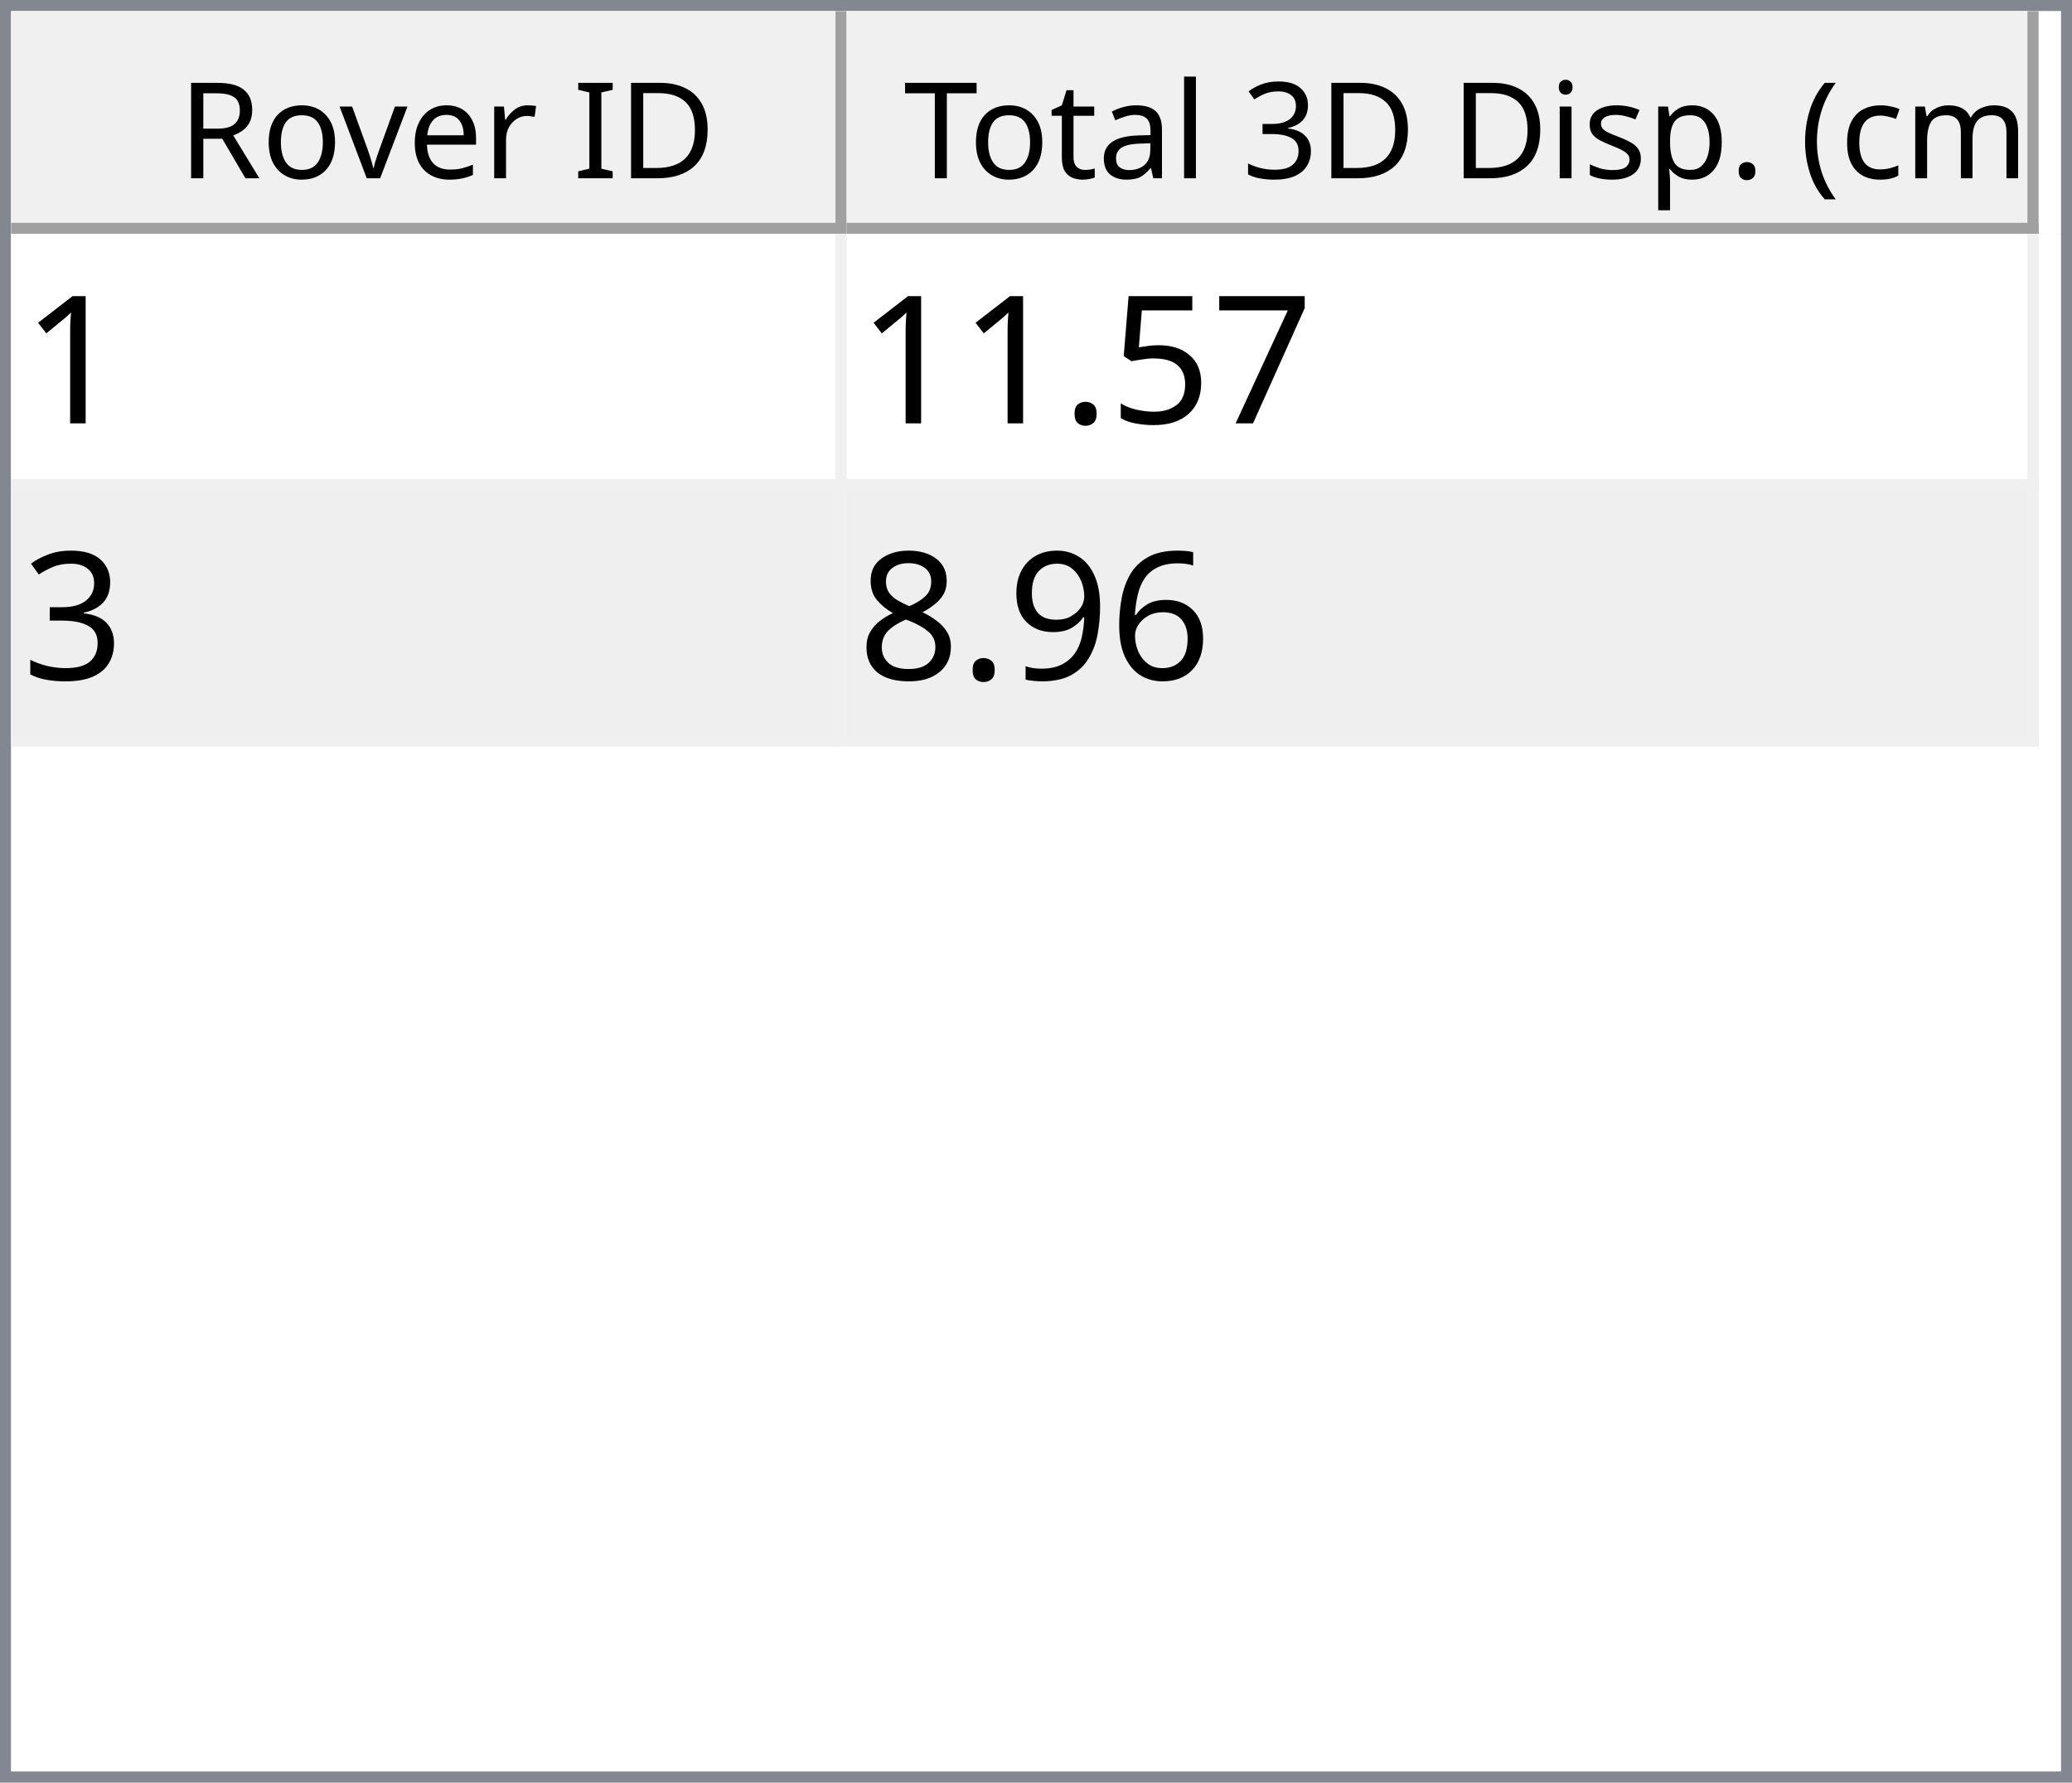
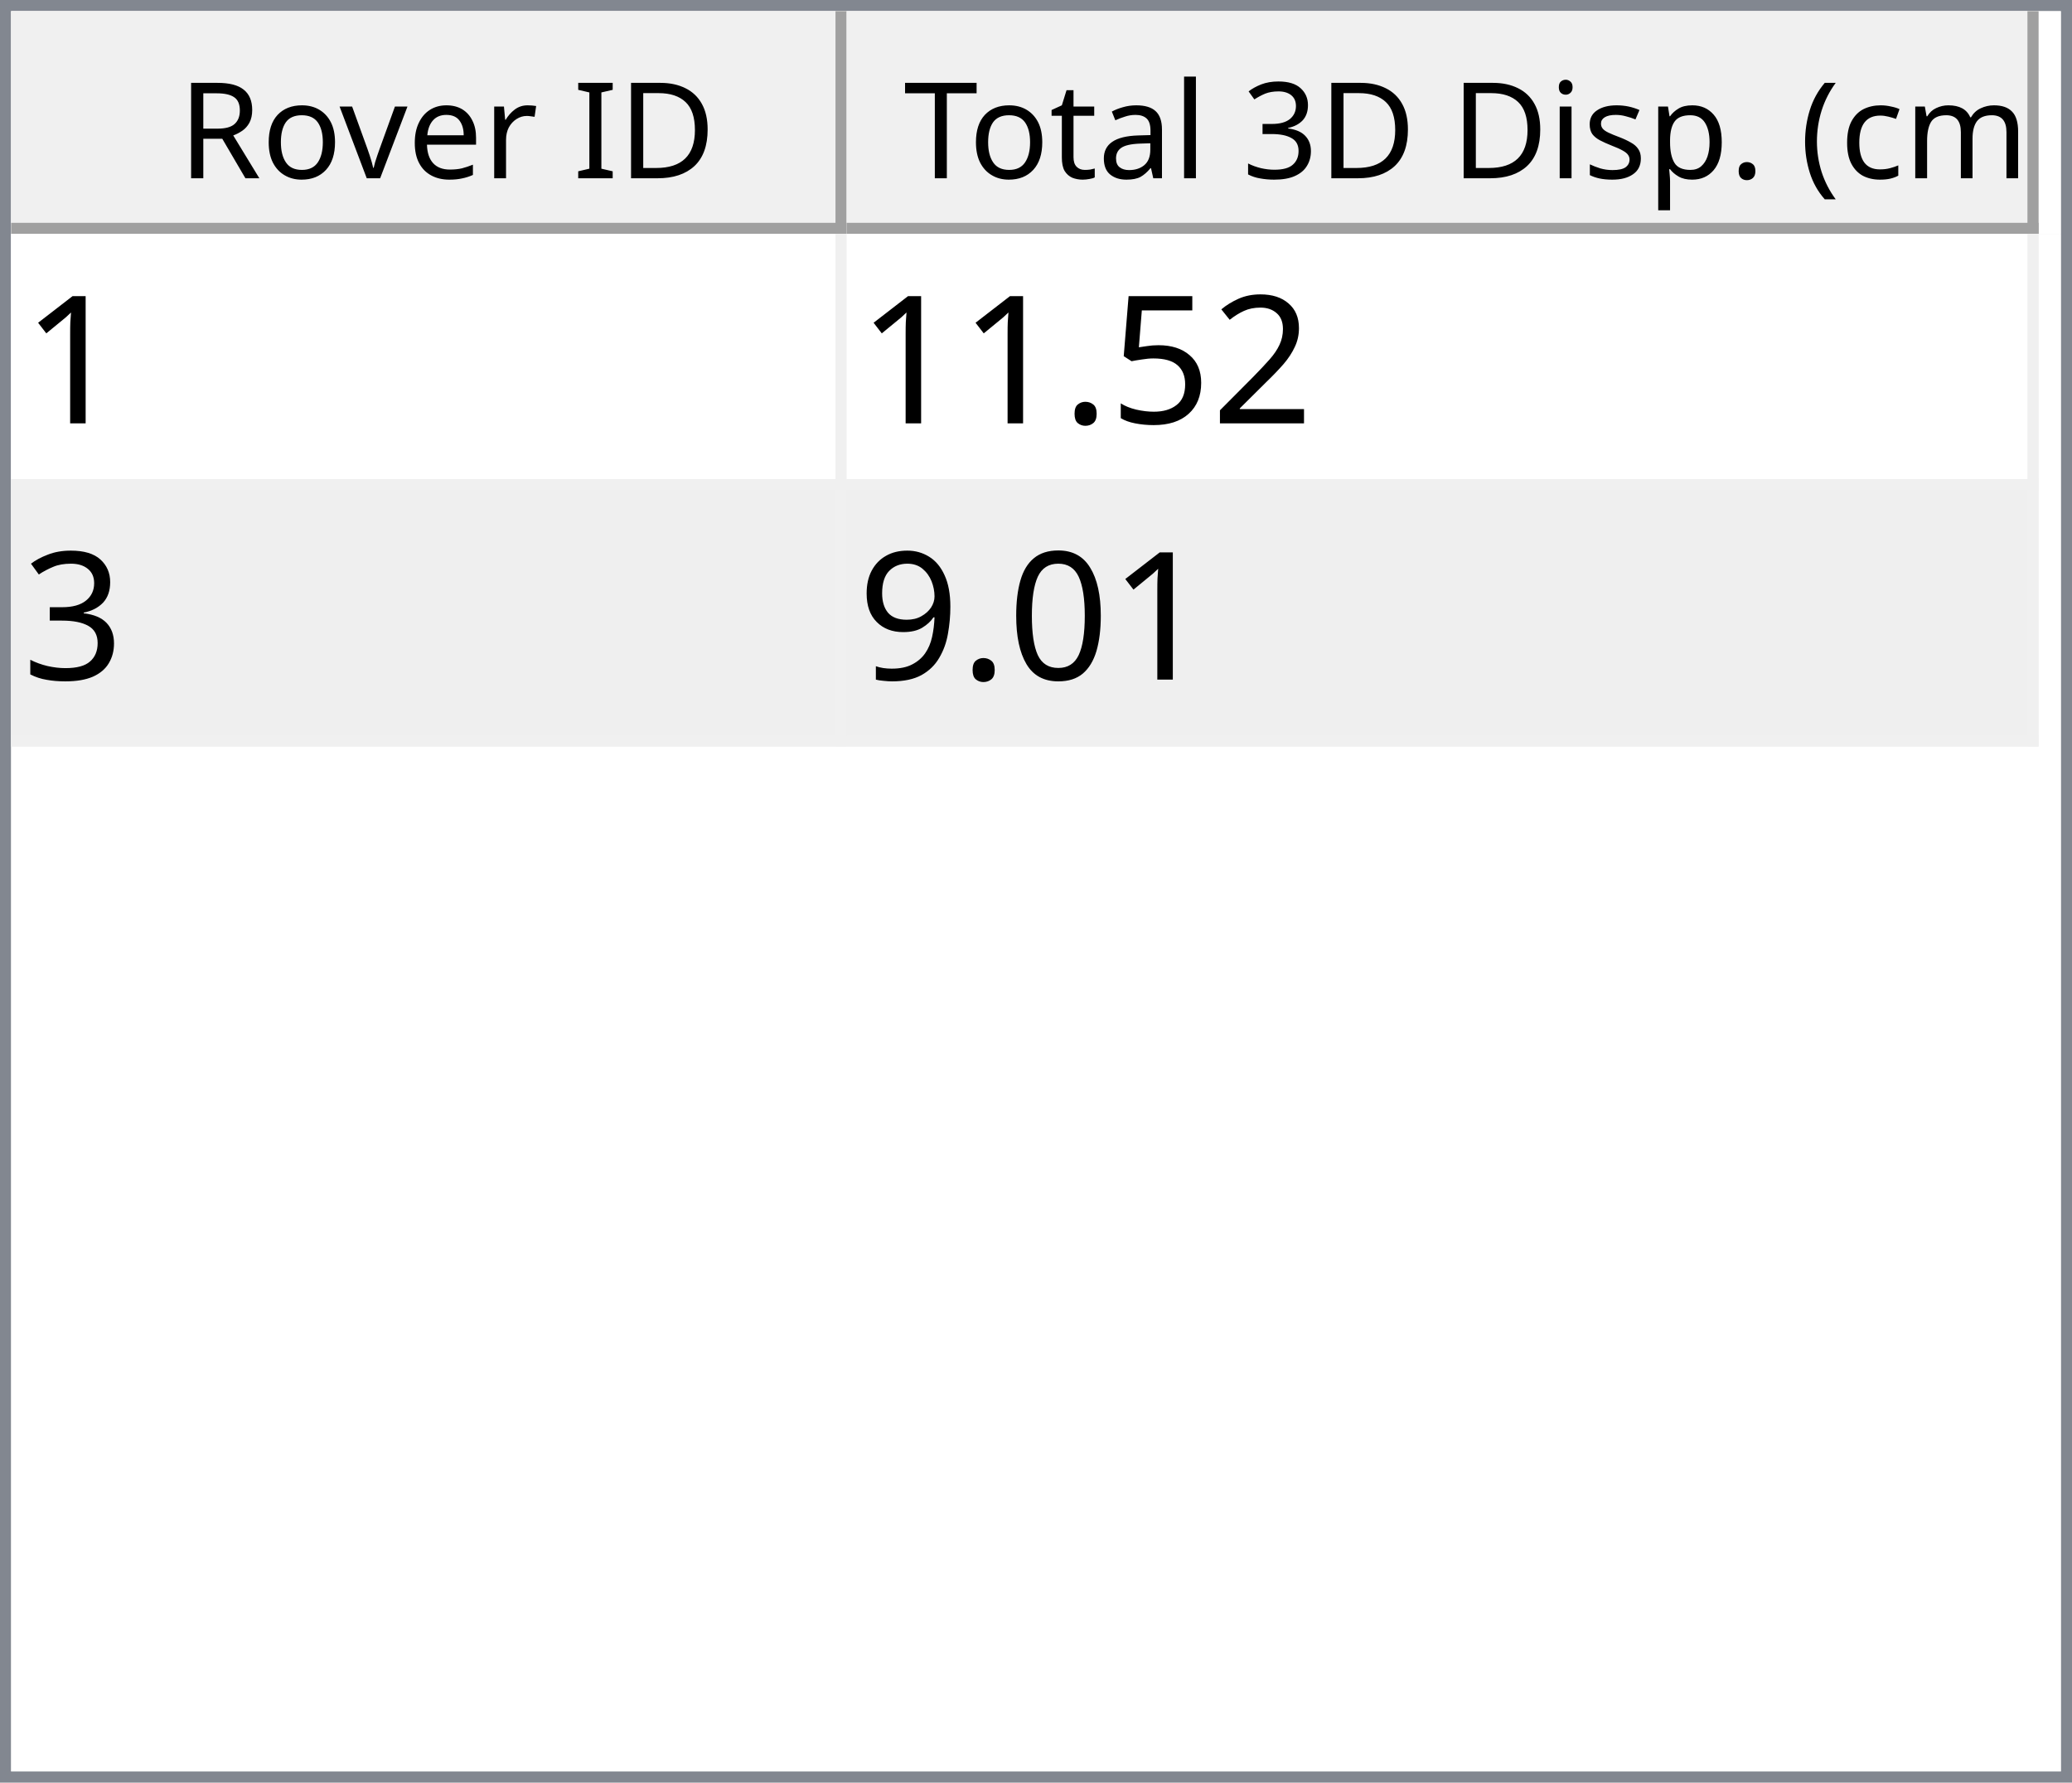
<svg xmlns="http://www.w3.org/2000/svg" style="fill-opacity:1; color-rendering:auto; color-interpolation:auto; text-rendering:auto; stroke:black; stroke-linecap:square; stroke-miterlimit:10; shape-rendering:auto; stroke-opacity:1; fill:black; stroke-dasharray:none; font-weight:normal; stroke-width:1; font-family:'Dialog'; font-style:normal; stroke-linejoin:miter; font-size:12px; stroke-dashoffset:0; image-rendering:auto;" width="186" height="160">
  <defs id="genericDefs" />
  <g>
    <defs id="defs1">
      <clipPath clipPathUnits="userSpaceOnUse" id="clipPath1">
        <path d="M0 0 L186 0 L186 160 L0 160 L0 0 Z" />
      </clipPath>
      <clipPath clipPathUnits="userSpaceOnUse" id="clipPath2">
        <path d="M0 0 L0 160 L186 160 L186 0 Z" />
      </clipPath>
      <clipPath clipPathUnits="userSpaceOnUse" id="clipPath3">
        <path d="M0 0 L0 20 L184 20 L184 0 Z" />
      </clipPath>
      <clipPath clipPathUnits="userSpaceOnUse" id="clipPath4">
        <path d="M0 0 L0 20 L75 20 L75 0 Z" />
      </clipPath>
      <clipPath clipPathUnits="userSpaceOnUse" id="clipPath5">
        <path d="M1 1 L1 19 L74 19 L74 1 Z" />
      </clipPath>
      <clipPath clipPathUnits="userSpaceOnUse" id="clipPath6">
        <path d="M0 0 L0 18 L73 18 L73 0 Z" />
      </clipPath>
      <clipPath clipPathUnits="userSpaceOnUse" id="clipPath7">
        <path d="M-0.5 -0.5 L-0.5 19.5 L74.5 19.5 L74.5 -0.5 Z" />
      </clipPath>
      <clipPath clipPathUnits="userSpaceOnUse" id="clipPath8">
        <path d="M0 0 L0 20 L107 20 L107 0 Z" />
      </clipPath>
      <clipPath clipPathUnits="userSpaceOnUse" id="clipPath9">
        <path d="M1 1 L1 19 L106 19 L106 1 Z" />
      </clipPath>
      <clipPath clipPathUnits="userSpaceOnUse" id="clipPath10">
        <path d="M0 0 L0 18 L105 18 L105 0 Z" />
      </clipPath>
      <clipPath clipPathUnits="userSpaceOnUse" id="clipPath11">
        <path d="M-0.5 -0.5 L-0.5 19.5 L106.5 19.5 L106.5 -0.5 Z" />
      </clipPath>
      <clipPath clipPathUnits="userSpaceOnUse" id="clipPath12">
        <path d="M0 0 L0 138 L184 138 L184 0 Z" />
      </clipPath>
      <clipPath clipPathUnits="userSpaceOnUse" id="clipPath13">
        <path d="M0 0 L0 46 L182 46 L182 0 Z" />
      </clipPath>
      <clipPath clipPathUnits="userSpaceOnUse" id="clipPath14">
        <path d="M-0.5 -0.5 L-0.5 45.5 L181.5 45.5 L181.5 -0.5 Z" />
      </clipPath>
      <clipPath clipPathUnits="userSpaceOnUse" id="clipPath15">
        <path d="M0 0 L0 22 L74 22 L74 0 Z" />
      </clipPath>
      <clipPath clipPathUnits="userSpaceOnUse" id="clipPath16">
        <path d="M0 0 L0 22 L106 22 L106 0 Z" />
      </clipPath>
      <font horiz-adv-x="64.551" id="font1">
        <font-face ascent="107.91" descent="25.098" units-per-em="100" style="font-style:normal; font-family:Segoe UI; font-weight:normal;" />
        <missing-glyph horiz-adv-x="64.551" d="M8.109 0 L8.109 68.266 L56.453 68.266 L56.453 0 L8.109 0 ZM15.328 7.234 L49.219 7.234 L49.219 61.031 L15.328 61.031 L15.328 7.234 Z" />
        <glyph unicode="D" horiz-adv-x="70.117" d="M9.188 0 L9.188 70.016 L28.516 70.016 Q65.531 70.016 65.531 35.891 Q65.531 19.672 55.25 9.836 Q44.969 0 27.734 0 L9.188 0 ZM17.391 62.594 L17.391 7.422 L27.828 7.422 Q41.609 7.422 49.273 14.797 Q56.938 22.172 56.938 35.688 Q56.938 62.594 28.328 62.594 L17.391 62.594 Z" />
        <glyph unicode="I" horiz-adv-x="26.611" d="M17.391 0 L9.188 0 L9.188 70.016 L17.391 70.016 L17.391 0 Z" />
        <glyph unicode=" " horiz-adv-x="27.393" d="" />
        <glyph unicode="r" horiz-adv-x="34.766" d="M34.188 41.891 Q32.078 43.5 28.125 43.5 Q23 43.5 19.555 38.672 Q16.109 33.844 16.109 25.484 L16.109 0 L8.109 0 L8.109 50 L16.109 50 L16.109 39.703 L16.312 39.703 Q18.016 44.969 21.531 47.922 Q25.047 50.875 29.391 50.875 Q32.516 50.875 34.188 50.203 L34.188 41.891 Z" />
        <glyph unicode="e" horiz-adv-x="52.295" d="M48.297 23 L12.984 23 Q13.188 14.656 17.484 10.109 Q21.781 5.562 29.297 5.562 Q37.75 5.562 44.828 11.141 L44.828 3.609 Q38.234 -1.172 27.391 -1.172 Q16.797 -1.172 10.742 5.641 Q4.688 12.453 4.688 24.812 Q4.688 36.469 11.305 43.82 Q17.922 51.172 27.734 51.172 Q37.547 51.172 42.922 44.828 Q48.297 38.484 48.297 27.203 L48.297 23 ZM40.094 29.781 Q40.047 36.719 36.75 40.578 Q33.453 44.438 27.594 44.438 Q21.922 44.438 17.969 40.383 Q14.016 36.328 13.094 29.781 L40.094 29.781 Z" />
        <glyph unicode="v" horiz-adv-x="47.9" d="M47.406 50 L27.484 0 L19.625 0 L0.688 50 L9.469 50 L22.172 13.672 Q23.578 9.672 23.922 6.688 L24.125 6.688 Q24.609 10.453 25.688 13.484 L38.969 50 L47.406 50 Z" />
        <glyph unicode="o" horiz-adv-x="58.594" d="M29 -1.172 Q17.922 -1.172 11.305 5.836 Q4.688 12.844 4.688 24.422 Q4.688 37.016 11.57 44.094 Q18.453 51.172 30.172 51.172 Q41.359 51.172 47.633 44.289 Q53.906 37.406 53.906 25.203 Q53.906 13.234 47.141 6.031 Q40.375 -1.172 29 -1.172 ZM29.594 44.438 Q21.875 44.438 17.383 39.188 Q12.891 33.938 12.891 24.703 Q12.891 15.828 17.43 10.695 Q21.969 5.562 29.594 5.562 Q37.359 5.562 41.531 10.594 Q45.703 15.625 45.703 24.906 Q45.703 34.281 41.531 39.359 Q37.359 44.438 29.594 44.438 Z" />
        <glyph unicode="R" horiz-adv-x="59.814" d="M59.375 0 L49.609 0 L37.891 19.625 Q36.281 22.359 34.766 24.289 Q33.25 26.219 31.664 27.438 Q30.078 28.656 28.25 29.219 Q26.422 29.781 24.125 29.781 L17.391 29.781 L17.391 0 L9.188 0 L9.188 70.016 L30.078 70.016 Q34.672 70.016 38.555 68.867 Q42.438 67.719 45.289 65.375 Q48.141 63.031 49.758 59.547 Q51.375 56.062 51.375 51.375 Q51.375 47.703 50.273 44.656 Q49.172 41.609 47.148 39.211 Q45.125 36.812 42.266 35.133 Q39.406 33.453 35.844 32.516 L35.844 32.328 Q37.594 31.547 38.891 30.547 Q40.188 29.547 41.359 28.18 Q42.531 26.812 43.68 25.078 Q44.828 23.344 46.234 21.047 L59.375 0 ZM17.391 62.594 L17.391 37.203 L28.516 37.203 Q31.594 37.203 34.203 38.133 Q36.812 39.062 38.719 40.797 Q40.625 42.531 41.703 45.047 Q42.781 47.562 42.781 50.688 Q42.781 56.297 39.141 59.445 Q35.5 62.594 28.609 62.594 L17.391 62.594 Z" />
        <glyph unicode=")" horiz-adv-x="30.176" d="M8.297 -15.922 L1.172 -15.922 Q16.406 2.344 16.406 26.812 Q16.406 51.469 1.078 70.016 L8.297 70.016 Q23.531 52.156 23.531 26.703 Q23.531 1.375 8.297 -15.922 Z" />
        <glyph unicode="m" horiz-adv-x="86.133" d="M79.109 0 L71.094 0 L71.094 28.719 Q71.094 37.016 68.531 40.727 Q65.969 44.438 59.906 44.438 Q54.781 44.438 51.195 39.75 Q47.609 35.062 47.609 28.516 L47.609 0 L39.594 0 L39.594 29.688 Q39.594 44.438 28.219 44.438 Q22.953 44.438 19.531 40.016 Q16.109 35.594 16.109 28.516 L16.109 0 L8.109 0 L8.109 50 L16.109 50 L16.109 42.094 L16.312 42.094 Q21.625 51.172 31.844 51.172 Q36.969 51.172 40.773 48.312 Q44.578 45.453 46 40.828 Q51.562 51.172 62.594 51.172 Q79.109 51.172 79.109 30.812 L79.109 0 Z" />
        <glyph unicode="c" horiz-adv-x="46.191" d="M42.188 2.297 Q36.422 -1.172 28.516 -1.172 Q17.828 -1.172 11.258 5.789 Q4.688 12.75 4.688 23.828 Q4.688 36.188 11.766 43.68 Q18.844 51.172 30.672 51.172 Q37.25 51.172 42.281 48.734 L42.281 40.531 Q36.719 44.438 30.375 44.438 Q22.703 44.438 17.797 38.945 Q12.891 33.453 12.891 24.516 Q12.891 15.719 17.508 10.641 Q22.125 5.562 29.891 5.562 Q36.422 5.562 42.188 9.906 L42.188 2.297 Z" />
        <glyph unicode="(" horiz-adv-x="30.176" d="M29.109 -15.922 L21.969 -15.922 Q6.844 1.375 6.844 26.703 Q6.844 52.156 21.969 70.016 L29.203 70.016 Q13.875 51.469 13.875 26.812 Q13.875 2.344 29.109 -15.922 Z" />
        <glyph unicode="." horiz-adv-x="21.68" d="M10.891 -1.078 Q8.641 -1.078 7.055 0.539 Q5.469 2.156 5.469 4.391 Q5.469 6.641 7.055 8.273 Q8.641 9.906 10.891 9.906 Q13.188 9.906 14.797 8.273 Q16.406 6.641 16.406 4.391 Q16.406 2.156 14.797 0.539 Q13.188 -1.078 10.891 -1.078 Z" />
        <glyph unicode="p" horiz-adv-x="58.789" d="M16.312 7.234 L16.109 7.234 L16.109 -23 L8.109 -23 L8.109 50 L16.109 50 L16.109 41.219 L16.312 41.219 Q22.219 51.172 33.594 51.172 Q43.266 51.172 48.688 44.461 Q54.109 37.75 54.109 26.469 Q54.109 13.922 48 6.375 Q41.891 -1.172 31.297 -1.172 Q21.578 -1.172 16.312 7.234 ZM16.109 27.391 L16.109 20.406 Q16.109 14.203 20.141 9.883 Q24.172 5.562 30.375 5.562 Q37.641 5.562 41.773 11.133 Q45.906 16.703 45.906 26.609 Q45.906 34.969 42.047 39.703 Q38.188 44.438 31.594 44.438 Q24.609 44.438 20.359 39.578 Q16.109 34.719 16.109 27.391 Z" />
        <glyph unicode="s" horiz-adv-x="42.432" d="M5.078 1.812 L5.078 10.406 Q11.625 5.562 19.484 5.562 Q30.031 5.562 30.031 12.594 Q30.031 14.594 29.125 15.992 Q28.219 17.391 26.68 18.461 Q25.141 19.531 23.07 20.383 Q21 21.234 18.609 22.172 Q15.281 23.484 12.766 24.828 Q10.25 26.172 8.57 27.859 Q6.891 29.547 6.031 31.695 Q5.172 33.844 5.172 36.719 Q5.172 40.234 6.789 42.945 Q8.406 45.656 11.086 47.484 Q13.766 49.312 17.211 50.242 Q20.656 51.172 24.312 51.172 Q30.812 51.172 35.938 48.922 L35.938 40.828 Q30.422 44.438 23.25 44.438 Q21 44.438 19.195 43.922 Q17.391 43.406 16.094 42.477 Q14.797 41.547 14.086 40.258 Q13.375 38.969 13.375 37.406 Q13.375 35.453 14.086 34.133 Q14.797 32.812 16.164 31.789 Q17.531 30.766 19.484 29.938 Q21.438 29.109 23.922 28.125 Q27.25 26.859 29.883 25.516 Q32.516 24.172 34.375 22.484 Q36.234 20.797 37.234 18.602 Q38.234 16.406 38.234 13.375 Q38.234 9.672 36.602 6.938 Q34.969 4.203 32.234 2.398 Q29.5 0.594 25.93 -0.289 Q22.359 -1.172 18.453 -1.172 Q10.75 -1.172 5.078 1.812 Z" />
        <glyph unicode="i" horiz-adv-x="24.219" d="M12.203 62.703 Q10.062 62.703 8.547 64.164 Q7.031 65.625 7.031 67.875 Q7.031 70.125 8.547 71.609 Q10.062 73.094 12.203 73.094 Q14.406 73.094 15.945 71.609 Q17.484 70.125 17.484 67.875 Q17.484 65.719 15.945 64.211 Q14.406 62.703 12.203 62.703 ZM16.109 0 L8.109 0 L8.109 50 L16.109 50 L16.109 0 Z" />
        <glyph unicode="3" horiz-adv-x="53.906" d="M46.531 19.828 Q46.531 15.094 44.75 11.211 Q42.969 7.328 39.719 4.57 Q36.469 1.812 31.93 0.297 Q27.391 -1.219 21.922 -1.219 Q11.922 -1.219 6 2.594 L6 11.188 Q13.094 5.609 22.219 5.609 Q25.875 5.609 28.828 6.539 Q31.781 7.469 33.906 9.227 Q36.031 10.984 37.18 13.477 Q38.328 15.969 38.328 19.094 Q38.328 32.812 18.797 32.812 L12.984 32.812 L12.984 39.594 L18.5 39.594 Q35.797 39.594 35.797 52.484 Q35.797 64.406 22.609 64.406 Q15.188 64.406 8.688 59.422 L8.688 67.188 Q15.375 71.188 24.609 71.188 Q29 71.188 32.57 69.969 Q36.141 68.75 38.68 66.555 Q41.219 64.359 42.609 61.281 Q44 58.203 44 54.5 Q44 40.672 30.031 36.719 L30.031 36.531 Q33.594 36.141 36.625 34.797 Q39.656 33.453 41.852 31.305 Q44.047 29.156 45.289 26.25 Q46.531 23.344 46.531 19.828 Z" />
        <glyph unicode="l" horiz-adv-x="24.219" d="M16.109 0 L8.109 0 L8.109 74.031 L16.109 74.031 L16.109 0 Z" />
        <glyph unicode="a" horiz-adv-x="50.879" d="M43.891 0 L35.891 0 L35.891 7.812 L35.688 7.812 Q30.469 -1.172 20.312 -1.172 Q12.844 -1.172 8.617 2.781 Q4.391 6.734 4.391 13.281 Q4.391 27.297 20.906 29.594 L35.891 31.688 Q35.891 44.438 25.594 44.438 Q16.547 44.438 9.281 38.281 L9.281 46.484 Q16.656 51.172 26.266 51.172 Q43.891 51.172 43.891 32.516 L43.891 0 ZM35.891 25.297 L23.828 23.641 Q18.266 22.859 15.43 20.875 Q12.594 18.891 12.594 13.875 Q12.594 10.203 15.211 7.883 Q17.828 5.562 22.172 5.562 Q28.125 5.562 32.008 9.742 Q35.891 13.922 35.891 20.312 L35.891 25.297 Z" />
        <glyph unicode="t" horiz-adv-x="33.887" d="M31.297 0.484 Q28.469 -1.078 23.828 -1.078 Q10.688 -1.078 10.688 13.578 L10.688 43.172 L2.094 43.172 L2.094 50 L10.688 50 L10.688 62.203 L18.703 64.797 L18.703 50 L31.297 50 L31.297 43.172 L18.703 43.172 L18.703 14.984 Q18.703 9.969 20.414 7.82 Q22.125 5.672 26.078 5.672 Q29.109 5.672 31.297 7.328 L31.297 0.484 Z" />
        <glyph unicode="T" horiz-adv-x="52.393" d="M50.594 62.594 L30.375 62.594 L30.375 0 L22.172 0 L22.172 62.594 L2 62.594 L2 70.016 L50.594 70.016 L50.594 62.594 Z" />
      </font>
      <font horiz-adv-x="75.0" id="font2">
        <font-face ascent="100.537" descent="21.973" units-per-em="100" style="font-style:normal; font-family:sans-serif; font-weight:normal;" />
        <missing-glyph horiz-adv-x="75.0" d="M12.5 0 L12.5 62.5 L62.5 62.5 L62.5 0 L12.5 0 ZM14.062 1.562 L60.938 1.562 L60.938 60.938 L14.062 60.938 L14.062 1.562 Z" />
        <glyph unicode="1" horiz-adv-x="55.615" d="M37.25 0 L28.469 0 L28.469 56 Q25.297 52.984 20.141 49.953 Q14.984 46.922 10.891 45.406 L10.891 53.906 Q18.266 57.375 23.781 62.305 Q29.297 67.234 31.594 71.875 L37.25 71.875 L37.25 0 Z" />
-         <glyph unicode="7" horiz-adv-x="55.615" d="M4.734 62.203 L4.734 70.656 L51.078 70.656 L51.078 63.812 Q44.234 56.547 37.523 44.484 Q30.812 32.422 27.156 19.672 Q24.516 10.688 23.781 0 L14.75 0 Q14.891 8.453 18.062 20.414 Q21.234 32.375 27.172 43.484 Q33.109 54.594 39.797 62.203 L4.734 62.203 Z" />
+         <glyph unicode="2" horiz-adv-x="55.615" d="M50.344 8.453 L50.344 0 L3.031 0 Q2.938 3.172 4.047 6.109 Q5.859 10.938 9.836 15.625 Q13.812 20.312 21.344 26.469 Q33.016 36.031 37.117 41.625 Q41.219 47.219 41.219 52.203 Q41.219 57.422 37.477 61.008 Q33.734 64.594 27.734 64.594 Q21.391 64.594 17.578 60.789 Q13.766 56.984 13.719 50.25 L4.688 51.172 Q5.609 61.281 11.664 66.578 Q17.719 71.875 27.938 71.875 Q38.234 71.875 44.242 66.164 Q50.25 60.453 50.25 52 Q50.25 47.703 48.492 43.555 Q46.734 39.406 42.656 34.812 Q38.578 30.219 29.109 22.219 Q21.188 15.578 18.945 13.211 Q16.703 10.844 15.234 8.453 L50.344 8.453 Z" />
        <glyph unicode="5" horiz-adv-x="55.615" d="M4.156 18.75 L13.375 19.531 Q14.406 12.797 18.141 9.398 Q21.875 6 27.156 6 Q33.5 6 37.891 10.789 Q42.281 15.578 42.281 23.484 Q42.281 31 38.062 35.352 Q33.844 39.703 27 39.703 Q22.75 39.703 19.336 37.773 Q15.922 35.844 13.969 32.766 L5.719 33.844 L12.641 70.609 L48.25 70.609 L48.25 62.203 L19.672 62.203 L15.828 42.969 Q22.266 47.469 29.344 47.469 Q38.719 47.469 45.164 40.969 Q51.609 34.469 51.609 24.266 Q51.609 14.547 45.953 7.469 Q39.062 -1.219 27.156 -1.219 Q17.391 -1.219 11.211 4.25 Q5.031 9.719 4.156 18.75 Z" />
        <glyph unicode="." horiz-adv-x="27.783" d="M9.078 0 L9.078 10.016 L19.094 10.016 L19.094 0 L9.078 0 Z" />
        <glyph unicode="3" horiz-adv-x="55.615" d="M4.203 18.891 L12.984 20.062 Q14.5 12.594 18.141 9.297 Q21.781 6 27 6 Q33.203 6 37.477 10.297 Q41.75 14.594 41.75 20.953 Q41.75 27 37.797 30.93 Q33.844 34.859 27.734 34.859 Q25.25 34.859 21.531 33.891 L22.516 41.609 Q23.391 41.5 23.922 41.5 Q29.547 41.5 34.039 44.43 Q38.531 47.359 38.531 53.469 Q38.531 58.297 35.258 61.477 Q31.984 64.656 26.812 64.656 Q21.688 64.656 18.266 61.43 Q14.844 58.203 13.875 51.766 L5.078 53.328 Q6.688 62.156 12.398 67.016 Q18.109 71.875 26.609 71.875 Q32.469 71.875 37.398 69.359 Q42.328 66.844 44.945 62.5 Q47.562 58.156 47.562 53.266 Q47.562 48.641 45.07 44.828 Q42.578 41.016 37.703 38.766 Q44.047 37.312 47.562 32.695 Q51.078 28.078 51.078 21.141 Q51.078 11.766 44.242 5.25 Q37.406 -1.266 26.953 -1.266 Q17.531 -1.266 11.305 4.352 Q5.078 9.969 4.203 18.891 Z" />
-         <glyph unicode="6" horiz-adv-x="55.615" d="M49.75 54.047 L41.016 53.375 Q39.844 58.547 37.703 60.891 Q34.125 64.656 28.906 64.656 Q24.703 64.656 21.531 62.312 Q17.391 59.281 14.992 53.469 Q12.594 47.656 12.5 36.922 Q15.672 41.75 20.266 44.094 Q24.859 46.438 29.891 46.438 Q38.672 46.438 44.852 39.969 Q51.031 33.5 51.031 23.25 Q51.031 16.5 48.125 10.719 Q45.219 4.938 40.141 1.859 Q35.062 -1.219 28.609 -1.219 Q17.625 -1.219 10.695 6.859 Q3.766 14.938 3.766 33.5 Q3.766 54.25 11.422 63.672 Q18.109 71.875 29.438 71.875 Q37.891 71.875 43.289 67.141 Q48.688 62.406 49.75 54.047 ZM13.875 23.188 Q13.875 18.656 15.797 14.508 Q17.719 10.359 21.188 8.18 Q24.656 6 28.469 6 Q34.031 6 38.039 10.492 Q42.047 14.984 42.047 22.703 Q42.047 30.125 38.086 34.398 Q34.125 38.672 28.125 38.672 Q22.172 38.672 18.023 34.398 Q13.875 30.125 13.875 23.188 Z" />
+         <glyph unicode="0" horiz-adv-x="55.615" d="M4.156 35.297 Q4.156 48 6.766 55.742 Q9.375 63.484 14.523 67.68 Q19.672 71.875 27.484 71.875 Q33.25 71.875 37.594 69.555 Q41.938 67.234 44.773 62.867 Q47.609 58.5 49.219 52.227 Q50.828 45.953 50.828 35.297 Q50.828 22.703 48.242 14.969 Q45.656 7.234 40.508 3.008 Q35.359 -1.219 27.484 -1.219 Q17.141 -1.219 11.234 6.203 Q4.156 15.141 4.156 35.297 ZM13.188 35.297 Q13.188 17.672 17.312 11.836 Q21.438 6 27.484 6 Q33.547 6 37.672 11.859 Q41.797 17.719 41.797 35.297 Q41.797 52.984 37.672 58.789 Q33.547 64.594 27.391 64.594 Q21.344 64.594 17.719 59.469 Q13.188 52.938 13.188 35.297 Z" />
        <glyph unicode="9" horiz-adv-x="55.615" d="M5.469 16.547 L13.922 17.328 Q14.984 11.375 18.016 8.688 Q21.047 6 25.781 6 Q29.828 6 32.883 7.859 Q35.938 9.719 37.891 12.82 Q39.844 15.922 41.164 21.195 Q42.484 26.469 42.484 31.938 Q42.484 32.516 42.438 33.688 Q39.797 29.5 35.234 26.883 Q30.672 24.266 25.344 24.266 Q16.453 24.266 10.305 30.711 Q4.156 37.156 4.156 47.703 Q4.156 58.594 10.578 65.234 Q17 71.875 26.656 71.875 Q33.641 71.875 39.43 68.117 Q45.219 64.359 48.219 57.398 Q51.219 50.438 51.219 37.25 Q51.219 23.531 48.242 15.406 Q45.266 7.281 39.383 3.031 Q33.5 -1.219 25.594 -1.219 Q17.188 -1.219 11.867 3.445 Q6.547 8.109 5.469 16.547 ZM41.453 48.141 Q41.453 55.719 37.43 60.156 Q33.406 64.594 27.734 64.594 Q21.875 64.594 17.531 59.812 Q13.188 55.031 13.188 47.406 Q13.188 40.578 17.312 36.305 Q21.438 32.031 27.484 32.031 Q33.594 32.031 37.523 36.305 Q41.453 40.578 41.453 48.141 Z" />
-         <glyph unicode="8" horiz-adv-x="55.615" d="M17.672 38.812 Q12.203 40.828 9.57 44.539 Q6.938 48.25 6.938 53.422 Q6.938 61.234 12.555 66.555 Q18.172 71.875 27.484 71.875 Q36.859 71.875 42.578 66.43 Q48.297 60.984 48.297 53.172 Q48.297 48.188 45.68 44.508 Q43.062 40.828 37.75 38.812 Q44.344 36.672 47.781 31.883 Q51.219 27.094 51.219 20.453 Q51.219 11.281 44.727 5.031 Q38.234 -1.219 27.641 -1.219 Q17.047 -1.219 10.547 5.055 Q4.047 11.328 4.047 20.703 Q4.047 27.688 7.594 32.398 Q11.141 37.109 17.672 38.812 ZM15.922 53.719 Q15.922 48.641 19.195 45.414 Q22.469 42.188 27.688 42.188 Q32.766 42.188 36.016 45.383 Q39.266 48.578 39.266 53.219 Q39.266 58.062 35.914 61.359 Q32.562 64.656 27.594 64.656 Q22.562 64.656 19.242 61.43 Q15.922 58.203 15.922 53.719 ZM13.094 20.656 Q13.094 16.891 14.875 13.375 Q16.656 9.859 20.172 7.93 Q23.688 6 27.734 6 Q34.031 6 38.133 10.055 Q42.234 14.109 42.234 20.359 Q42.234 26.703 38.016 30.859 Q33.797 35.016 27.438 35.016 Q21.234 35.016 17.164 30.914 Q13.094 26.812 13.094 20.656 Z" />
      </font>
    </defs>
    <g style="fill:white; stroke:white;">
      <rect x="0" y="0" width="186" style="clip-path:url(#clipPath1); stroke:none;" height="160" />
    </g>
    <g style="fill:white; text-rendering:optimizeSpeed; color-rendering:optimizeSpeed; image-rendering:optimizeSpeed; shape-rendering:crispEdges; stroke:white; color-interpolation:sRGB;">
      <rect x="0" width="186" height="160" y="0" style="stroke:none;" />
      <path style="stroke:none;" d="M0 160 L186 160 L186 0 L0 0 Z" />
    </g>
    <g style="fill:rgb(240,240,240); font-family:'Segoe UI'; stroke:rgb(240,240,240);">
      <rect x="0" y="0" width="186" style="clip-path:url(#clipPath2); stroke:none;" height="160" />
    </g>
    <g style="fill:rgb(130,135,144); font-family:'Segoe UI'; stroke:rgb(130,135,144);">
      <path d="M0 0 L186 0 L186 160 L0 160 L0 0 ZM1 1 L185 1 L185 159 L1 159 L1 1 Z" style="fill-rule:evenodd; clip-path:url(#clipPath2); stroke:none;" />
    </g>
    <g style="fill:white; font-family:'Segoe UI'; stroke:white;" transform="translate(1,1)">
      <rect x="0" y="0" width="184" style="clip-path:url(#clipPath3); stroke:none;" height="20" />
    </g>
    <g style="fill:rgb(240,240,240); font-family:'Segoe UI'; stroke:rgb(240,240,240);" transform="translate(1,1)">
      <rect x="0" y="0" width="75" style="clip-path:url(#clipPath4); stroke:none;" height="20" />
    </g>
    <g style="font-family:'Segoe UI';" transform="translate(2,2)">
      <text x="14" xml:space="preserve" y="14" style="clip-path:url(#clipPath6); stroke:none;">Rover ID</text>
    </g>
    <g style="fill:rgb(160,160,160); font-family:'Segoe UI'; stroke:rgb(160,160,160); stroke-linejoin:bevel;" transform="translate(1.5,1.5)">
      <line x1="74" x2="74" y1="0" style="fill:none; clip-path:url(#clipPath7);" y2="19" />
    </g>
    <g style="fill:rgb(160,160,160); font-family:'Segoe UI'; stroke:rgb(160,160,160); stroke-linejoin:bevel;" transform="matrix(1,0,0,1,1,1) translate(0.5,0.5)">
      <line x1="0" x2="74" y1="19" style="fill:none; clip-path:url(#clipPath7);" y2="19" />
    </g>
    <g style="fill:rgb(240,240,240); font-family:'Segoe UI'; stroke:rgb(240,240,240);" transform="translate(76,1)">
      <rect x="0" y="0" width="107" style="clip-path:url(#clipPath8); stroke:none;" height="20" />
    </g>
    <g style="font-family:'Segoe UI';" transform="translate(77,2)">
      <text x="1" xml:space="preserve" y="14" style="clip-path:url(#clipPath10); stroke:none;"> Total 3D Disp. (cm)</text>
    </g>
    <g style="fill:rgb(160,160,160); font-family:'Segoe UI'; stroke:rgb(160,160,160); stroke-linejoin:bevel;" transform="translate(76.5,1.5)">
      <line x1="106" x2="106" y1="0" style="fill:none; clip-path:url(#clipPath11);" y2="19" />
    </g>
    <g style="fill:rgb(160,160,160); font-family:'Segoe UI'; stroke:rgb(160,160,160); stroke-linejoin:bevel;" transform="matrix(1,0,0,1,76,1) translate(0.5,0.5)">
      <line x1="0" x2="106" y1="19" style="fill:none; clip-path:url(#clipPath11);" y2="19" />
    </g>
    <g style="fill:white; font-family:'Segoe UI'; stroke:white;" transform="translate(1,21)">
      <rect x="0" y="0" width="184" style="clip-path:url(#clipPath12); stroke:none;" height="138" />
    </g>
    <g style="fill:rgb(240,240,240); font-size:16px; font-family:sans-serif; stroke:rgb(240,240,240);" transform="translate(1,21)">
      <rect x="0" y="0" width="182" style="clip-path:url(#clipPath13); stroke:none;" height="46" />
      <line transform="translate(0.5,0.5)" x1="0" x2="181" y1="22" style="clip-path:url(#clipPath14); fill:none; stroke-linejoin:bevel;" y2="22" />
    </g>
    <g transform="matrix(1,0,0,1,1,21) translate(0.5,0.5)" style="fill:rgb(240,240,240); font-size:16px; font-family:sans-serif; stroke:rgb(240,240,240); stroke-linejoin:bevel;">
      <line x1="0" x2="181" y1="45" style="fill:none; clip-path:url(#clipPath14);" y2="45" />
    </g>
    <g transform="matrix(1,0,0,1,1,21) translate(0.5,0.5)" style="fill:rgb(240,240,240); font-size:16px; font-family:sans-serif; stroke:rgb(240,240,240); stroke-linejoin:bevel;">
      <line x1="74" x2="74" y1="0" style="fill:none; clip-path:url(#clipPath14);" y2="45" />
    </g>
    <g transform="matrix(1,0,0,1,1,21) translate(0.5,0.5)" style="fill:rgb(240,240,240); font-size:16px; font-family:sans-serif; stroke:rgb(240,240,240); stroke-linejoin:bevel;">
      <line x1="181" x2="181" y1="0" style="fill:none; clip-path:url(#clipPath14);" y2="45" />
    </g>
    <g style="fill:white; font-size:16px; font-family:sans-serif; stroke:white;" transform="matrix(1,0,0,1,1,21)">
      <rect x="0" y="0" width="74" style="clip-path:url(#clipPath15); stroke:none;" height="22" />
      <text x="1" y="17" style="fill:black; clip-path:url(#clipPath15); stroke:none;" xml:space="preserve">1</text>
    </g>
    <g style="fill:white; font-size:16px; font-family:sans-serif; stroke:white;" transform="matrix(1,0,0,1,1,21) translate(75,0)">
      <rect x="0" y="0" width="106" style="clip-path:url(#clipPath16); stroke:none;" height="22" />
-       <text x="1" y="17" style="fill:black; clip-path:url(#clipPath16); stroke:none;" xml:space="preserve">11.57</text>
+       <text x="1" y="17" style="fill:black; clip-path:url(#clipPath16); stroke:none;" xml:space="preserve">11.52</text>
    </g>
    <g style="fill:rgb(239,239,239); font-size:16px; font-family:sans-serif; stroke:rgb(239,239,239);" transform="matrix(1,0,0,1,1,21) translate(0,23)">
      <rect x="0" y="0" width="74" style="clip-path:url(#clipPath15); stroke:none;" height="22" />
      <text x="1" y="17" style="fill:black; clip-path:url(#clipPath15); stroke:none;" xml:space="preserve">3</text>
    </g>
    <g style="fill:rgb(239,239,239); font-size:16px; font-family:sans-serif; stroke:rgb(239,239,239);" transform="matrix(1,0,0,1,1,21) translate(75,23)">
      <rect x="0" y="0" width="106" style="clip-path:url(#clipPath16); stroke:none;" height="22" />
-       <text x="1" y="17" style="fill:black; clip-path:url(#clipPath16); stroke:none;" xml:space="preserve">8.96</text>
+       <text x="1" y="17" style="fill:black; clip-path:url(#clipPath16); stroke:none;" xml:space="preserve">9.01</text>
    </g>
  </g>
</svg>
